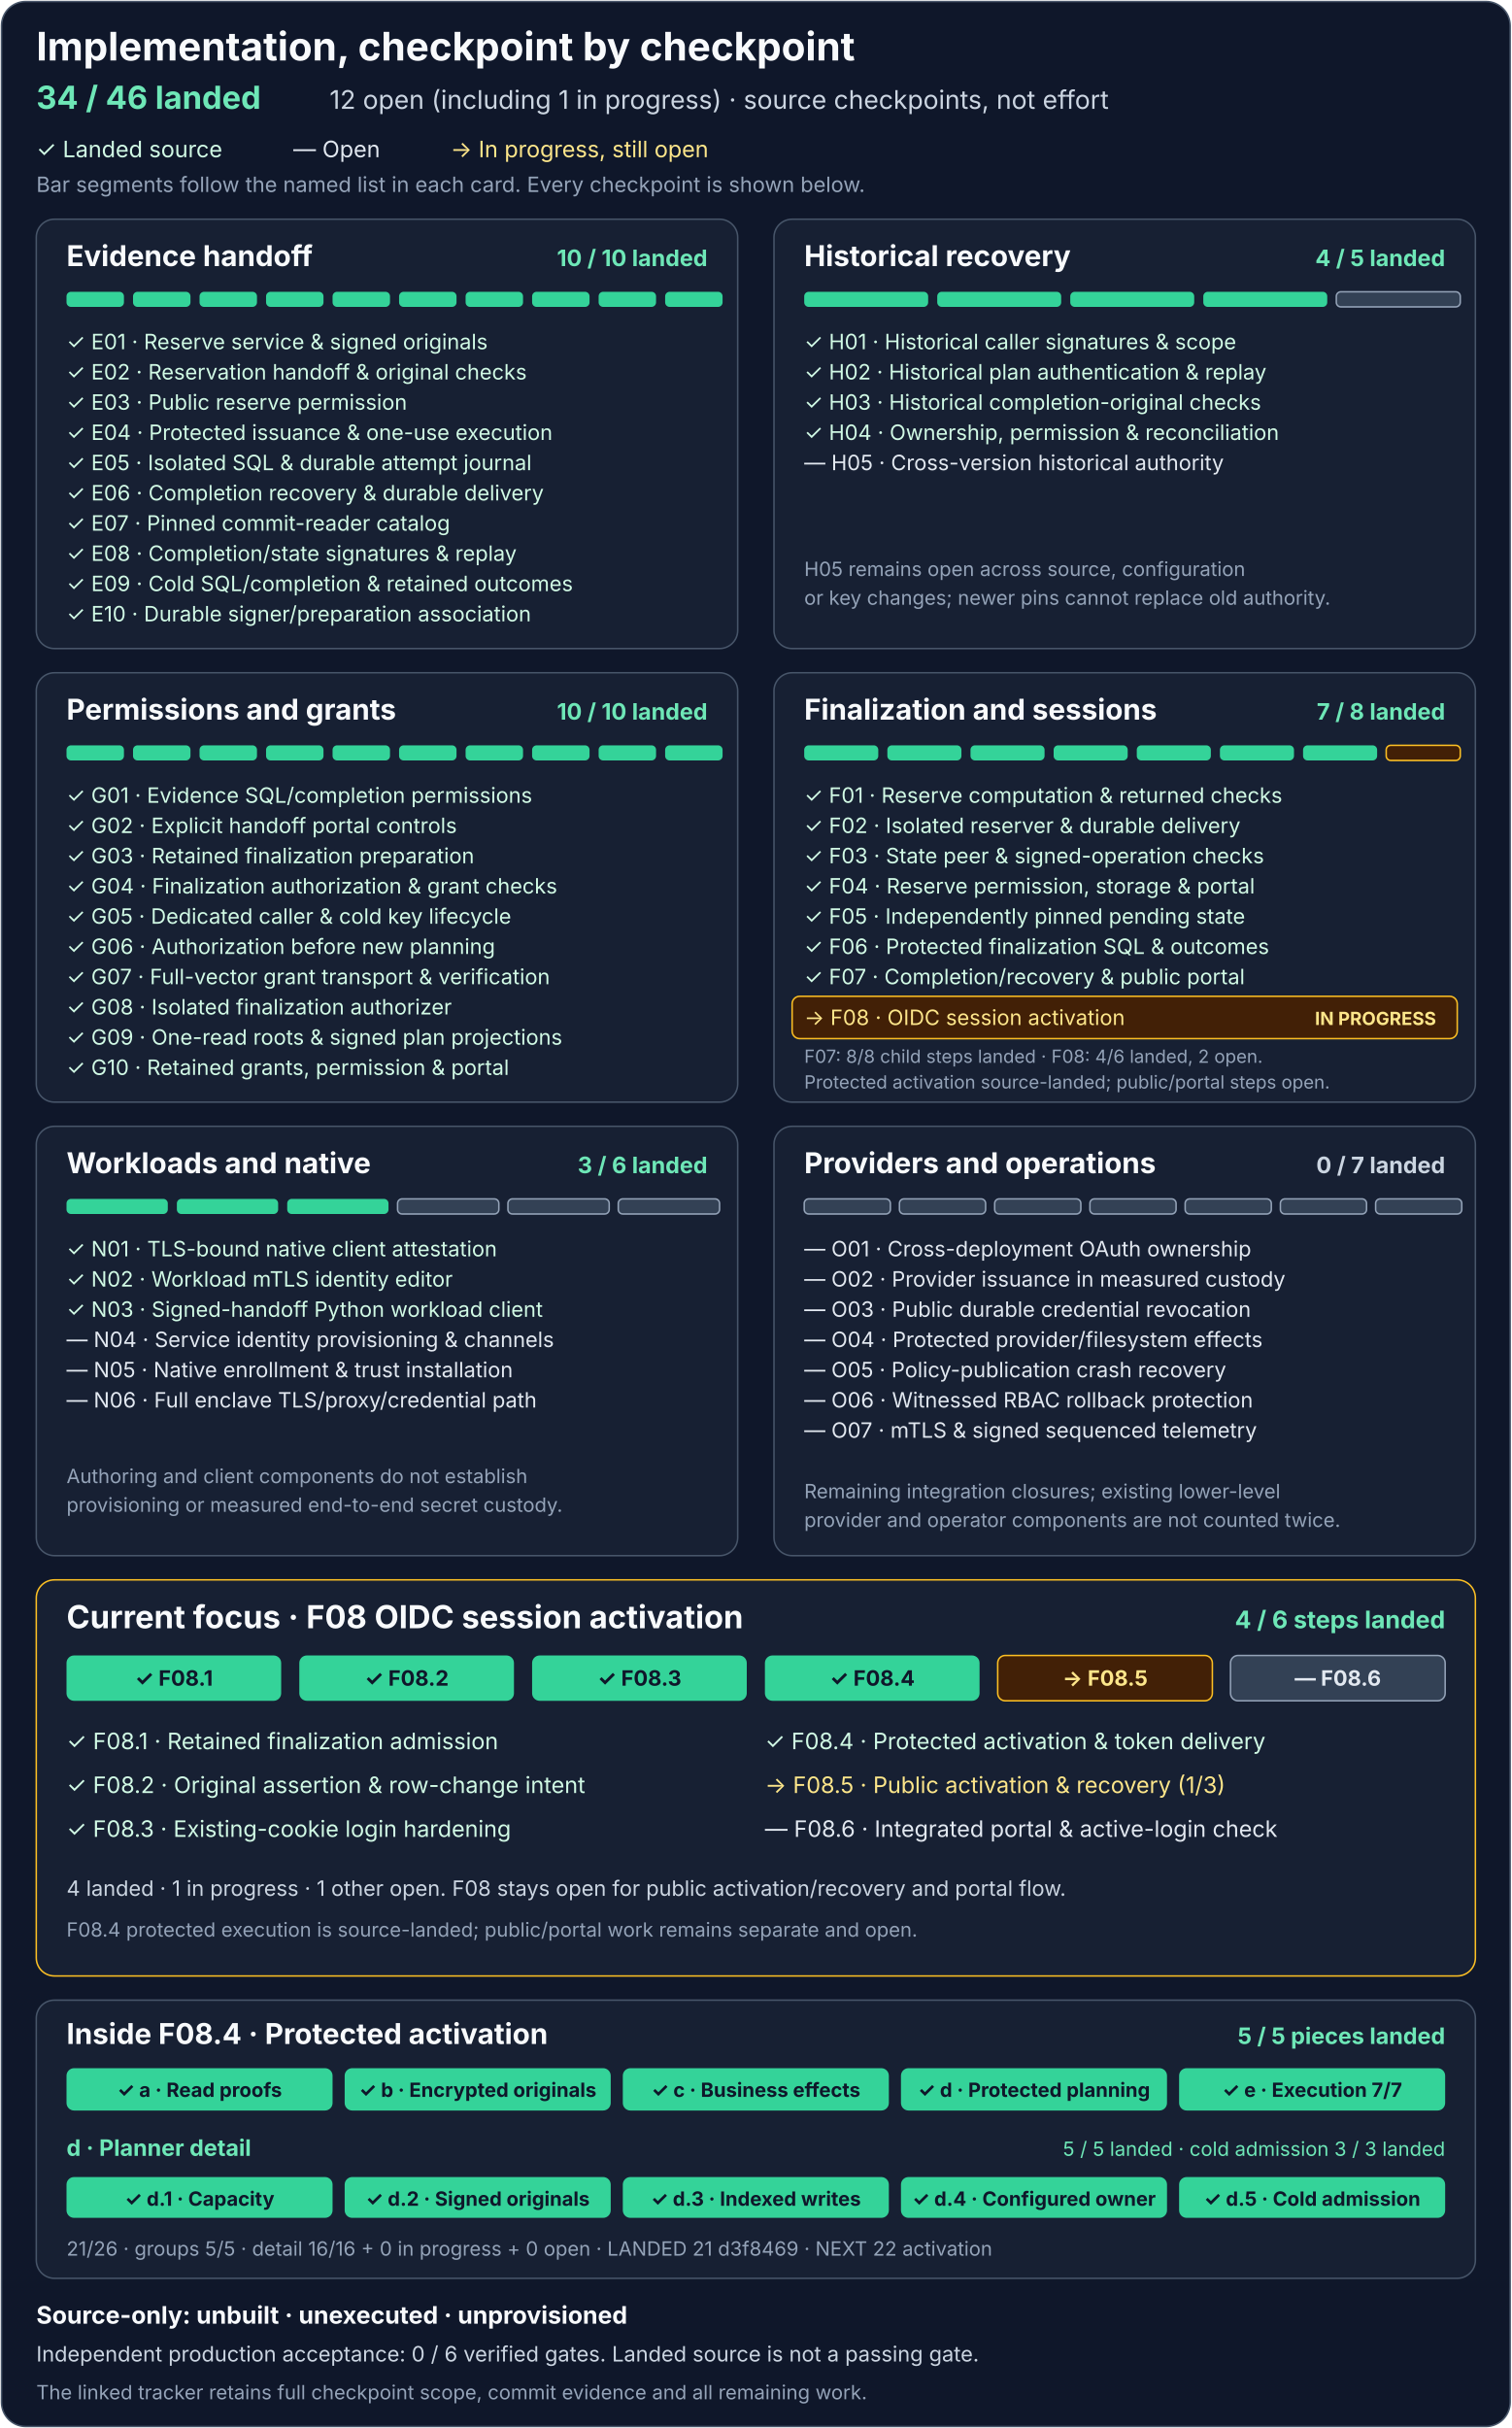
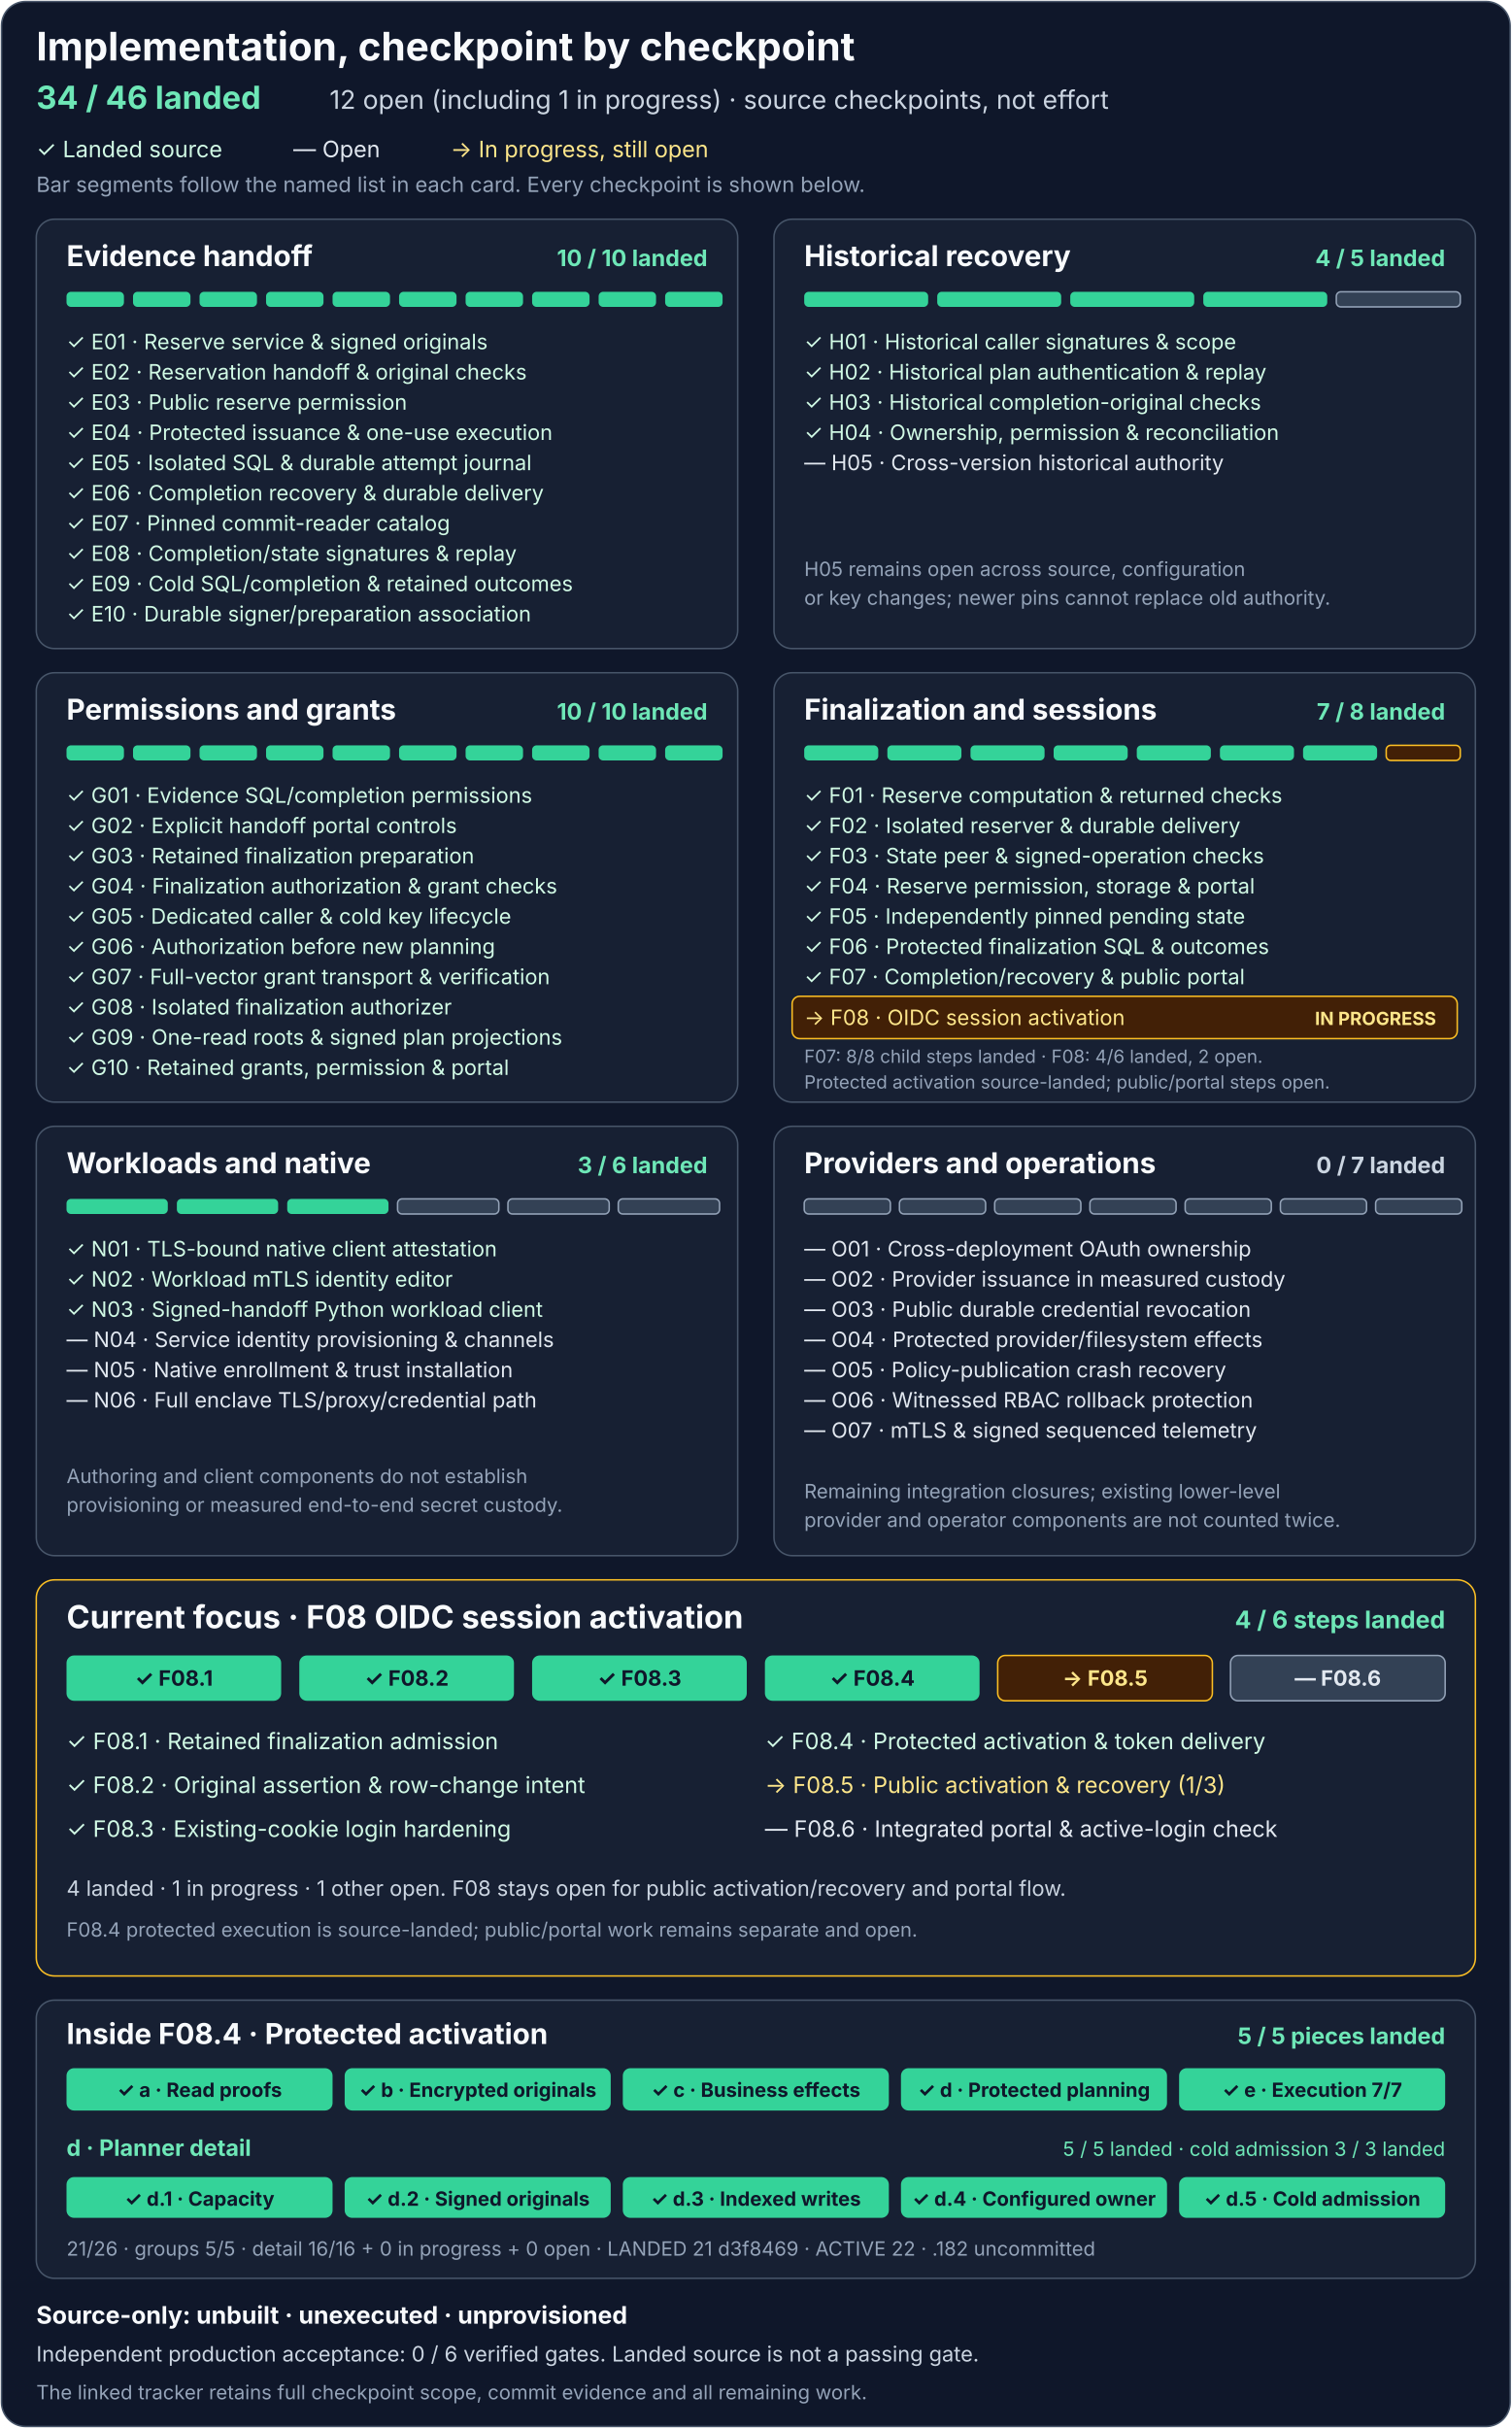
<svg xmlns="http://www.w3.org/2000/svg" width="1000" height="1606" viewBox="0 0 1000 1606" role="img" aria-labelledby="title description">
  <rect x="1" y="1" width="998" height="1604" rx="16" fill="#0f172a" stroke="#475569" />
  <g font-family="system-ui, -apple-system, Segoe UI, sans-serif">
    <text x="24" y="40" fill="#f8fafc" font-size="26" font-weight="700">Implementation, checkpoint by checkpoint</text>
    <text x="24" y="72" fill="#6ee7b7" font-size="21" font-weight="700">34 / 46 landed</text>
    <text x="218" y="72" fill="#cbd5e1" font-size="17">12 open (including 1 in progress) · source checkpoints, not effort</text>
    <text x="24" y="104" fill="#d1fae5" font-size="15">✓ Landed source</text>
    <text x="194" y="104" fill="#e2e8f0" font-size="15">— Open</text>
    <text x="298" y="104" fill="#fde68a" font-size="15">→ In progress, still open</text>
    <text x="24" y="127" fill="#94a3b8" font-size="14">Bar segments follow the named list in each card. Every checkpoint is shown below.</text>
    <g transform="translate(24 145)" aria-labelledby="e-title">
      <rect width="464" height="284" rx="12" fill="#172033" stroke="#475569" />
      <text id="e-title" x="20" y="31" fill="#f8fafc" font-size="19" font-weight="700">Evidence handoff</text>
      <text x="444" y="31" text-anchor="end" fill="#6ee7b7" font-size="15" font-weight="700">10 / 10 landed</text>
      <g fill="#34d399">
        <rect x="20" y="48" width="38" height="10" rx="3" />
        <rect x="64" y="48" width="38" height="10" rx="3" />
        <rect x="108" y="48" width="38" height="10" rx="3" />
        <rect x="152" y="48" width="38" height="10" rx="3" />
        <rect x="196" y="48" width="38" height="10" rx="3" />
        <rect x="240" y="48" width="38" height="10" rx="3" />
        <rect x="284" y="48" width="38" height="10" rx="3" />
        <rect x="328" y="48" width="38" height="10" rx="3" />
        <rect x="372" y="48" width="38" height="10" rx="3" />
        <rect x="416" y="48" width="38" height="10" rx="3" />
      </g>
      <g fill="#d1fae5" font-size="14">
        <text x="20" y="86">✓ E01 · Reserve service &amp; signed originals</text>
        <text x="20" y="106">✓ E02 · Reservation handoff &amp; original checks</text>
        <text x="20" y="126">✓ E03 · Public reserve permission</text>
        <text x="20" y="146">✓ E04 · Protected issuance &amp; one-use execution</text>
        <text x="20" y="166">✓ E05 · Isolated SQL &amp; durable attempt journal</text>
        <text x="20" y="186">✓ E06 · Completion recovery &amp; durable delivery</text>
        <text x="20" y="206">✓ E07 · Pinned commit-reader catalog</text>
        <text x="20" y="226">✓ E08 · Completion/state signatures &amp; replay</text>
        <text x="20" y="246">✓ E09 · Cold SQL/completion &amp; retained outcomes</text>
        <text x="20" y="266">✓ E10 · Durable signer/preparation association</text>
      </g>
    </g>
    <g transform="translate(512 145)" aria-labelledby="h-title">
      <rect width="464" height="284" rx="12" fill="#172033" stroke="#475569" />
      <text id="h-title" x="20" y="31" fill="#f8fafc" font-size="19" font-weight="700">Historical recovery</text>
      <text x="444" y="31" text-anchor="end" fill="#6ee7b7" font-size="15" font-weight="700">4 / 5 landed</text>
      <g fill="#34d399">
        <rect x="20" y="48" width="82" height="10" rx="3" />
        <rect x="108" y="48" width="82" height="10" rx="3" />
        <rect x="196" y="48" width="82" height="10" rx="3" />
        <rect x="284" y="48" width="82" height="10" rx="3" />
        <rect x="372" y="48" width="82" height="10" rx="3" fill="#334155" stroke="#94a3b8" />
      </g>
      <g fill="#d1fae5" font-size="14">
        <text x="20" y="86">✓ H01 · Historical caller signatures &amp; scope</text>
        <text x="20" y="106">✓ H02 · Historical plan authentication &amp; replay</text>
        <text x="20" y="126">✓ H03 · Historical completion-original checks</text>
        <text x="20" y="146">✓ H04 · Ownership, permission &amp; reconciliation</text>
      </g>
      <text x="20" y="166" fill="#e2e8f0" font-size="14">— H05 · Cross-version historical authority</text>
      <text x="20" y="236" fill="#94a3b8" font-size="13">H05 remains open across source, configuration</text>
      <text x="20" y="255" fill="#94a3b8" font-size="13">or key changes; newer pins cannot replace old authority.</text>
    </g>
    <g transform="translate(24 445)" aria-labelledby="g-title">
      <rect width="464" height="284" rx="12" fill="#172033" stroke="#475569" />
      <text id="g-title" x="20" y="31" fill="#f8fafc" font-size="19" font-weight="700">Permissions and grants</text>
      <text x="444" y="31" text-anchor="end" fill="#6ee7b7" font-size="15" font-weight="700">10 / 10 landed</text>
      <g fill="#34d399">
        <rect x="20" y="48" width="38" height="10" rx="3" />
        <rect x="64" y="48" width="38" height="10" rx="3" />
        <rect x="108" y="48" width="38" height="10" rx="3" />
        <rect x="152" y="48" width="38" height="10" rx="3" />
        <rect x="196" y="48" width="38" height="10" rx="3" />
        <rect x="240" y="48" width="38" height="10" rx="3" />
        <rect x="284" y="48" width="38" height="10" rx="3" />
        <rect x="328" y="48" width="38" height="10" rx="3" />
        <rect x="372" y="48" width="38" height="10" rx="3" />
        <rect x="416" y="48" width="38" height="10" rx="3" />
      </g>
      <g fill="#d1fae5" font-size="14">
        <text x="20" y="86">✓ G01 · Evidence SQL/completion permissions</text>
        <text x="20" y="106">✓ G02 · Explicit handoff portal controls</text>
        <text x="20" y="126">✓ G03 · Retained finalization preparation</text>
        <text x="20" y="146">✓ G04 · Finalization authorization &amp; grant checks</text>
        <text x="20" y="166">✓ G05 · Dedicated caller &amp; cold key lifecycle</text>
        <text x="20" y="186">✓ G06 · Authorization before new planning</text>
        <text x="20" y="206">✓ G07 · Full-vector grant transport &amp; verification</text>
        <text x="20" y="226">✓ G08 · Isolated finalization authorizer</text>
        <text x="20" y="246">✓ G09 · One-read roots &amp; signed plan projections</text>
        <text x="20" y="266">✓ G10 · Retained grants, permission &amp; portal</text>
      </g>
    </g>
    <g transform="translate(512 445)" aria-labelledby="f-title">
      <rect width="464" height="284" rx="12" fill="#172033" stroke="#475569" />
      <text id="f-title" x="20" y="31" fill="#f8fafc" font-size="19" font-weight="700">Finalization and sessions</text>
      <text x="444" y="31" text-anchor="end" fill="#6ee7b7" font-size="15" font-weight="700">7 / 8 landed</text>
      <g fill="#34d399">
        <rect x="20" y="48" width="49" height="10" rx="3" />
        <rect x="75" y="48" width="49" height="10" rx="3" />
        <rect x="130" y="48" width="49" height="10" rx="3" />
        <rect x="185" y="48" width="49" height="10" rx="3" />
        <rect x="240" y="48" width="49" height="10" rx="3" />
        <rect x="295" y="48" width="49" height="10" rx="3" />
        <rect x="350" y="48" width="49" height="10" rx="3" />
        <rect x="405" y="48" width="49" height="10" rx="3" fill="#422006" stroke="#fbbf24" />
      </g>
      <g fill="#d1fae5" font-size="14">
        <text x="20" y="86">✓ F01 · Reserve computation &amp; returned checks</text>
        <text x="20" y="106">✓ F02 · Isolated reserver &amp; durable delivery</text>
        <text x="20" y="126">✓ F03 · State peer &amp; signed-operation checks</text>
        <text x="20" y="146">✓ F04 · Reserve permission, storage &amp; portal</text>
        <text x="20" y="166">✓ F05 · Independently pinned pending state</text>
        <text x="20" y="186">✓ F06 · Protected finalization SQL &amp; outcomes</text>
        <text x="20" y="206">✓ F07 · Completion/recovery &amp; public portal</text>
      </g>
      <rect x="12" y="214" width="440" height="28" rx="5" fill="#422006" stroke="#fbbf24" />
      <text x="20" y="233" fill="#fde68a" font-size="14">→ F08 · OIDC session activation</text>
      <text x="438" y="233" text-anchor="end" fill="#fde68a" font-size="12" font-weight="700">IN PROGRESS</text>
      <text x="20" y="258" fill="#94a3b8" font-size="12">F07: 8/8 child steps landed · F08: 4/6 landed, 2 open.</text>
      <text x="20" y="275" fill="#94a3b8" font-size="12">Protected activation source-landed; public/portal steps open.</text>
    </g>
    <g transform="translate(24 745)" aria-labelledby="n-title">
      <rect width="464" height="284" rx="12" fill="#172033" stroke="#475569" />
      <text id="n-title" x="20" y="31" fill="#f8fafc" font-size="19" font-weight="700">Workloads and native</text>
      <text x="444" y="31" text-anchor="end" fill="#6ee7b7" font-size="15" font-weight="700">3 / 6 landed</text>
      <g>
        <rect x="20" y="48" width="67" height="10" rx="3" fill="#34d399" />
        <rect x="93" y="48" width="67" height="10" rx="3" fill="#34d399" />
        <rect x="166" y="48" width="67" height="10" rx="3" fill="#34d399" />
        <rect x="239" y="48" width="67" height="10" rx="3" fill="#334155" stroke="#94a3b8" />
        <rect x="312" y="48" width="67" height="10" rx="3" fill="#334155" stroke="#94a3b8" />
        <rect x="385" y="48" width="67" height="10" rx="3" fill="#334155" stroke="#94a3b8" />
      </g>
      <g fill="#d1fae5" font-size="14">
        <text x="20" y="86">✓ N01 · TLS-bound native client attestation</text>
        <text x="20" y="106">✓ N02 · Workload mTLS identity editor</text>
        <text x="20" y="126">✓ N03 · Signed-handoff Python workload client</text>
      </g>
      <g fill="#e2e8f0" font-size="14">
        <text x="20" y="146">— N04 · Service identity provisioning &amp; channels</text>
        <text x="20" y="166">— N05 · Native enrollment &amp; trust installation</text>
        <text x="20" y="186">— N06 · Full enclave TLS/proxy/credential path</text>
      </g>
      <text x="20" y="236" fill="#94a3b8" font-size="13">Authoring and client components do not establish</text>
      <text x="20" y="255" fill="#94a3b8" font-size="13">provisioning or measured end-to-end secret custody.</text>
    </g>
    <g transform="translate(512 745)" aria-labelledby="o-title">
      <rect width="464" height="284" rx="12" fill="#172033" stroke="#475569" />
      <text id="o-title" x="20" y="31" fill="#f8fafc" font-size="19" font-weight="700">Providers and operations</text>
      <text x="444" y="31" text-anchor="end" fill="#cbd5e1" font-size="15" font-weight="700">0 / 7 landed</text>
      <g fill="#334155" stroke="#94a3b8">
        <rect x="20" y="48" width="57" height="10" rx="3" />
        <rect x="83" y="48" width="57" height="10" rx="3" />
        <rect x="146" y="48" width="57" height="10" rx="3" />
        <rect x="209" y="48" width="57" height="10" rx="3" />
        <rect x="272" y="48" width="57" height="10" rx="3" />
        <rect x="335" y="48" width="57" height="10" rx="3" />
        <rect x="398" y="48" width="57" height="10" rx="3" />
      </g>
      <g fill="#e2e8f0" font-size="14">
        <text x="20" y="86">— O01 · Cross-deployment OAuth ownership</text>
        <text x="20" y="106">— O02 · Provider issuance in measured custody</text>
        <text x="20" y="126">— O03 · Public durable credential revocation</text>
        <text x="20" y="146">— O04 · Protected provider/filesystem effects</text>
        <text x="20" y="166">— O05 · Policy-publication crash recovery</text>
        <text x="20" y="186">— O06 · Witnessed RBAC rollback protection</text>
        <text x="20" y="206">— O07 · mTLS &amp; signed sequenced telemetry</text>
      </g>
      <text x="20" y="246" fill="#94a3b8" font-size="13">Remaining integration closures; existing lower-level</text>
      <text x="20" y="265" fill="#94a3b8" font-size="13">provider and operator components are not counted twice.</text>
    </g>
    <g transform="translate(24 1045)" aria-labelledby="f08-title">
      <rect width="952" height="262" rx="12" fill="#172033" stroke="#fbbf24" />
      <text id="f08-title" x="20" y="32" fill="#f8fafc" font-size="21" font-weight="700">Current focus · F08 OIDC session activation</text>
      <text x="932" y="32" text-anchor="end" fill="#6ee7b7" font-size="16" font-weight="700">4 / 6 steps landed</text>
      <g>
        <rect x="20" y="50" width="142" height="30" rx="5" fill="#34d399" />
        <rect x="174" y="50" width="142" height="30" rx="5" fill="#34d399" />
        <rect x="328" y="50" width="142" height="30" rx="5" fill="#34d399" />
        <rect x="482" y="50" width="142" height="30" rx="5" fill="#34d399" />
        <rect x="636" y="50" width="142" height="30" rx="5" fill="#422006" stroke="#fbbf24" />
        <rect x="790" y="50" width="142" height="30" rx="5" fill="#334155" stroke="#94a3b8" />
      </g>
      <g text-anchor="middle" font-size="14" font-weight="700">
        <text x="91" y="70" fill="#0f172a">✓ F08.1</text>
        <text x="245" y="70" fill="#0f172a">✓ F08.2</text>
        <text x="399" y="70" fill="#0f172a">✓ F08.3</text>
        <text x="553" y="70" fill="#0f172a">✓ F08.4</text>
        <text x="707" y="70" fill="#fde68a">→ F08.5</text>
        <text x="861" y="70" fill="#e2e8f0">— F08.6</text>
      </g>
      <g font-size="15">
        <text x="20" y="112" fill="#d1fae5">✓ F08.1 · Retained finalization admission</text>
        <text x="20" y="141" fill="#d1fae5">✓ F08.2 · Original assertion &amp; row-change intent</text>
        <text x="20" y="170" fill="#d1fae5">✓ F08.3 · Existing-cookie login hardening</text>
        <text x="482" y="112" fill="#d1fae5">✓ F08.4 · Protected activation &amp; token delivery</text>
        <text x="482" y="141" fill="#fde68a">→ F08.5 · Public activation &amp; recovery (1/3)</text>
        <text x="482" y="170" fill="#e2e8f0">— F08.6 · Integrated portal &amp; active-login check</text>
      </g>
      <text x="20" y="209" fill="#cbd5e1" font-size="14">4 landed · 1 in progress · 1 other open. F08 stays open for public activation/recovery and portal flow.</text>
      <text x="20" y="236" fill="#94a3b8" font-size="13">F08.4 protected execution is source-landed; public/portal work remains separate and open.</text>
    </g>
    <g transform="translate(24 1323)" aria-labelledby="f084-title">
      <rect width="952" height="184" rx="12" fill="#172033" stroke="#475569" />
      <text id="f084-title" x="20" y="29" fill="#f8fafc" font-size="19" font-weight="700">Inside F08.4 · Protected activation</text>
      <text x="932" y="29" text-anchor="end" fill="#6ee7b7" font-size="15" font-weight="700">5 / 5 pieces landed</text>
      <g>
        <rect x="20" y="45" width="176" height="28" rx="5" fill="#34d399" />
        <rect x="204" y="45" width="176" height="28" rx="5" fill="#34d399" />
        <rect x="388" y="45" width="176" height="28" rx="5" fill="#34d399" />
        <rect x="572" y="45" width="176" height="28" rx="5" fill="#34d399" />
        <rect x="756" y="45" width="176" height="28" rx="5" fill="#34d399" />
      </g>
      <g text-anchor="middle" font-size="13" font-weight="700">
        <text x="108" y="64" fill="#0f172a">✓ a · Read proofs</text>
        <text x="292" y="64" fill="#0f172a">✓ b · Encrypted originals</text>
        <text x="476" y="64" fill="#0f172a">✓ c · Business effects</text>
        <text x="660" y="64" fill="#0f172a">✓ d · Protected planning</text>
        <text x="844" y="64" fill="#0f172a">✓ e · Execution 7/7</text>
      </g>
      <text x="20" y="103" fill="#6ee7b7" font-size="15" font-weight="700">d · Planner detail</text>
      <text x="932" y="103" text-anchor="end" fill="#6ee7b7" font-size="13">5 / 5 landed · cold admission 3 / 3 landed</text>
      <g>
        <rect x="20" y="117" width="176" height="27" rx="5" fill="#34d399" />
        <rect x="204" y="117" width="176" height="27" rx="5" fill="#34d399" />
        <rect x="388" y="117" width="176" height="27" rx="5" fill="#34d399" />
        <rect x="572" y="117" width="176" height="27" rx="5" fill="#34d399" />
        <rect x="756" y="117" width="176" height="27" rx="5" fill="#34d399" />
      </g>
      <g text-anchor="middle" font-size="13" font-weight="700">
        <text x="108" y="136" fill="#0f172a">✓ d.1 · Capacity</text>
        <text x="292" y="136" fill="#0f172a">✓ d.2 · Signed originals</text>
        <text x="476" y="136" fill="#0f172a">✓ d.3 · Indexed writes</text>
        <text x="660" y="136" fill="#0f172a">✓ d.4 · Configured owner</text>
        <text x="844" y="136" fill="#0f172a">✓ d.5 · Cold admission</text>
      </g>
-       <text x="20" y="169" fill="#94a3b8" font-size="13">21/26 · groups 5/5 · detail 16/16 + 0 in progress + 0 open · LANDED 21 d3f8469 · NEXT 22 activation</text>
+       <text x="20" y="169" fill="#94a3b8" font-size="13">21/26 · groups 5/5 · detail 16/16 + 0 in progress + 0 open · LANDED 21 d3f8469 · ACTIVE 22 · .182 uncommitted</text>
    </g>
    <text x="24" y="1537" fill="#f8fafc" font-size="16" font-weight="700">Source-only: unbuilt · unexecuted · unprovisioned</text>
    <text x="24" y="1562" fill="#cbd5e1" font-size="14">Independent production acceptance: 0 / 6 verified gates. Landed source is not a passing gate.</text>
    <text x="24" y="1587" fill="#94a3b8" font-size="13">The linked tracker retains full checkpoint scope, commit evidence and all remaining work.</text>
  </g>
</svg>
